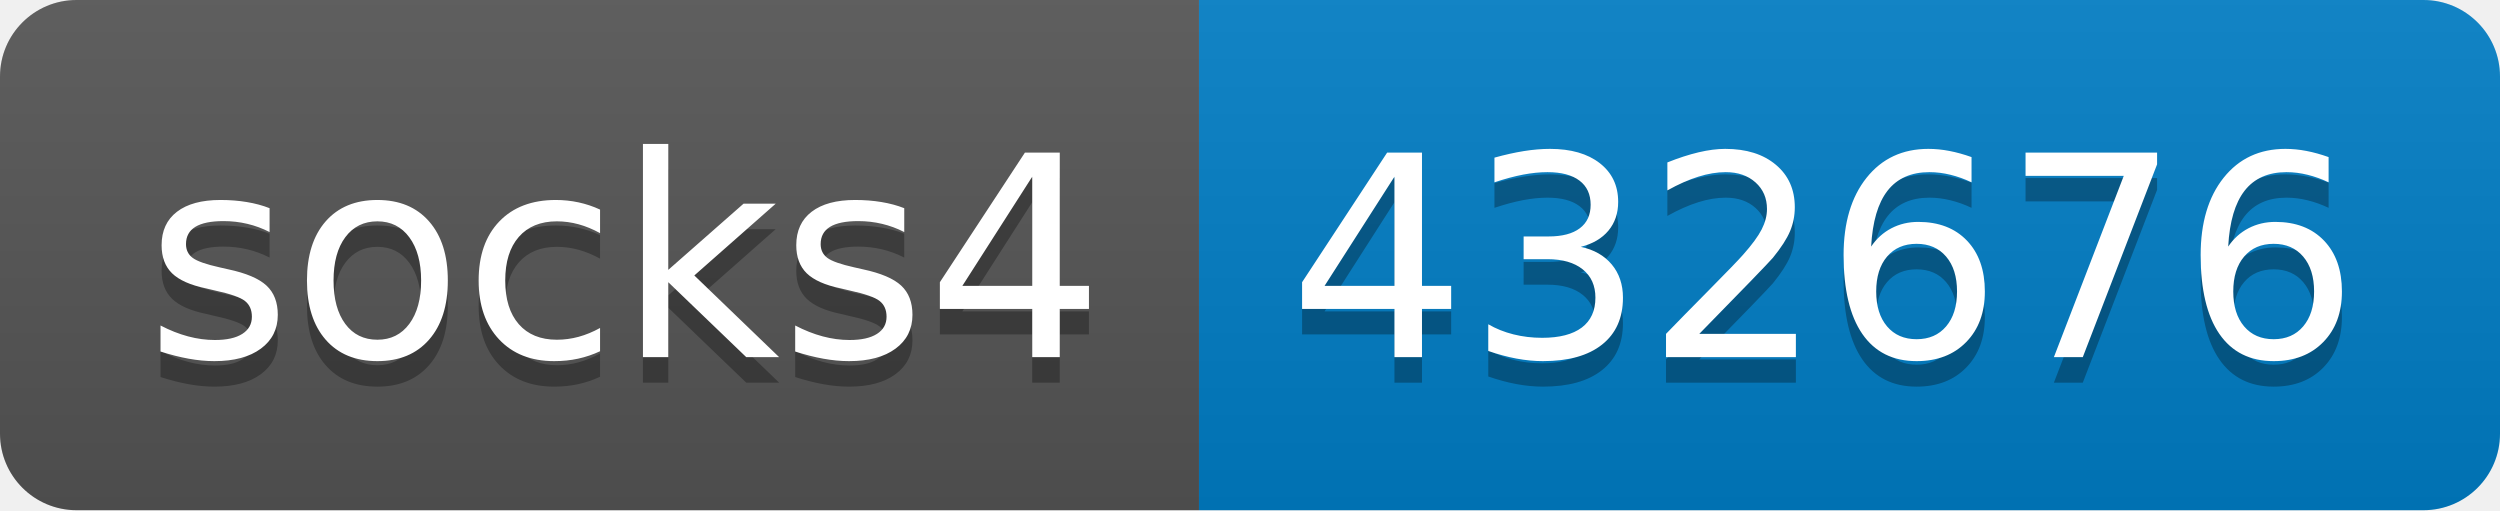
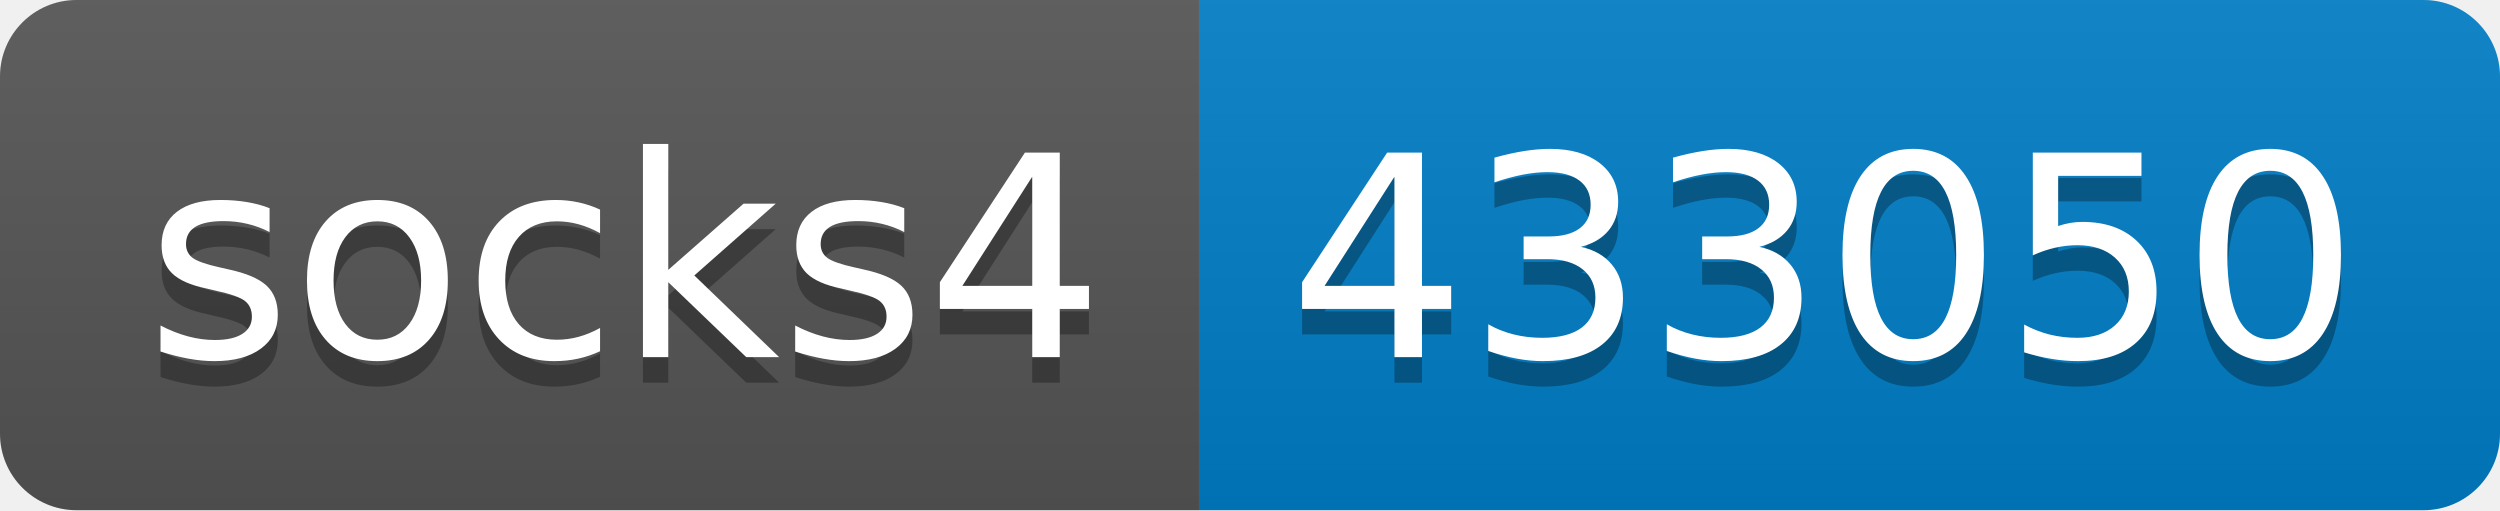
- <svg xmlns="http://www.w3.org/2000/svg" width="98" height="20" role="img" aria-label="socks4: 432676">
+ <svg xmlns="http://www.w3.org/2000/svg" width="98" height="20" role="img" aria-label="socks4: 433050">
  <linearGradient id="s" x2="0" y2="100%">
    <stop offset="0" stop-color="#bbb" stop-opacity=".1" />
    <stop offset="1" stop-opacity=".1" />
  </linearGradient>
  <clipPath id="r">
    <rect width="98" height="20" rx="3" fill="#fff" />
  </clipPath>
  <g clip-path="url(#r)">
    <rect width="47" height="20" fill="#555" />
    <rect x="47" width="51" height="20" fill="#007ec6" />
    <rect width="98" height="20" fill="url(#s)" />
  </g>
  <g fill="#fff" text-anchor="middle" font-family="Verdana,Geneva,DejaVu Sans,sans-serif" text-rendering="geometricPrecision" font-size="110">
    <text aria-hidden="true" x="245" y="150" fill="#010101" fill-opacity=".3" transform="scale(.1)" textLength="370">socks4</text>
    <text x="245" y="140" transform="scale(.1)" fill="#fff" textLength="370">socks4</text>
-     <text aria-hidden="true" x="715" y="150" fill="#010101" fill-opacity=".3" transform="scale(.1)" textLength="410">432676</text>
-     <text x="715" y="140" transform="scale(.1)" fill="#fff" textLength="410">432676</text>
+     <text aria-hidden="true" x="715" y="150" fill="#010101" fill-opacity=".3" transform="scale(.1)" textLength="410">433050</text>
+     <text x="715" y="140" transform="scale(.1)" fill="#fff" textLength="410">433050</text>
  </g>
</svg>
